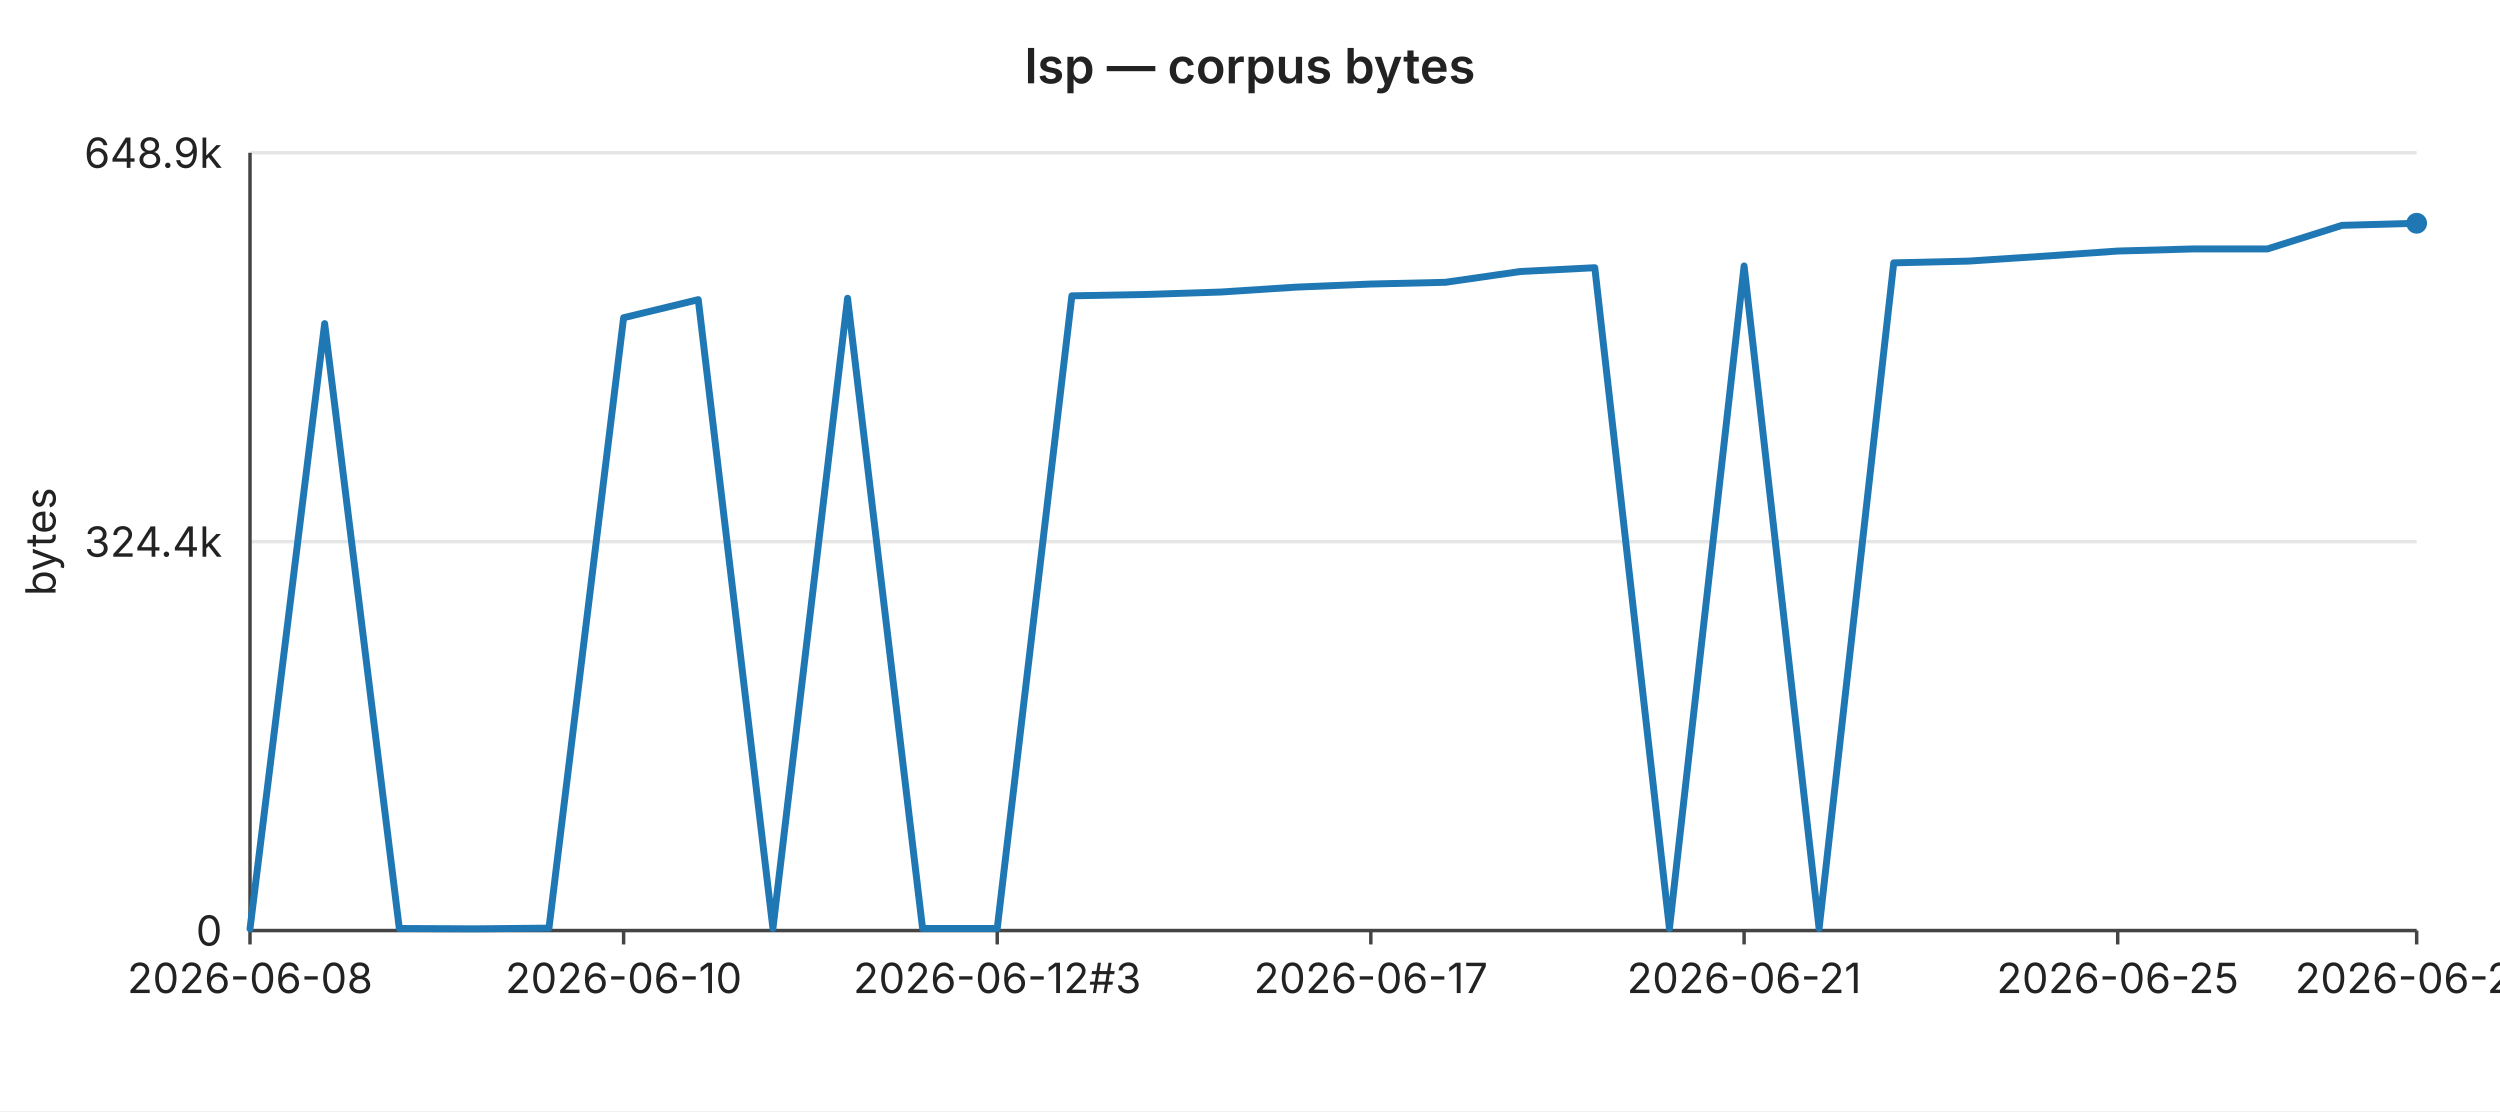
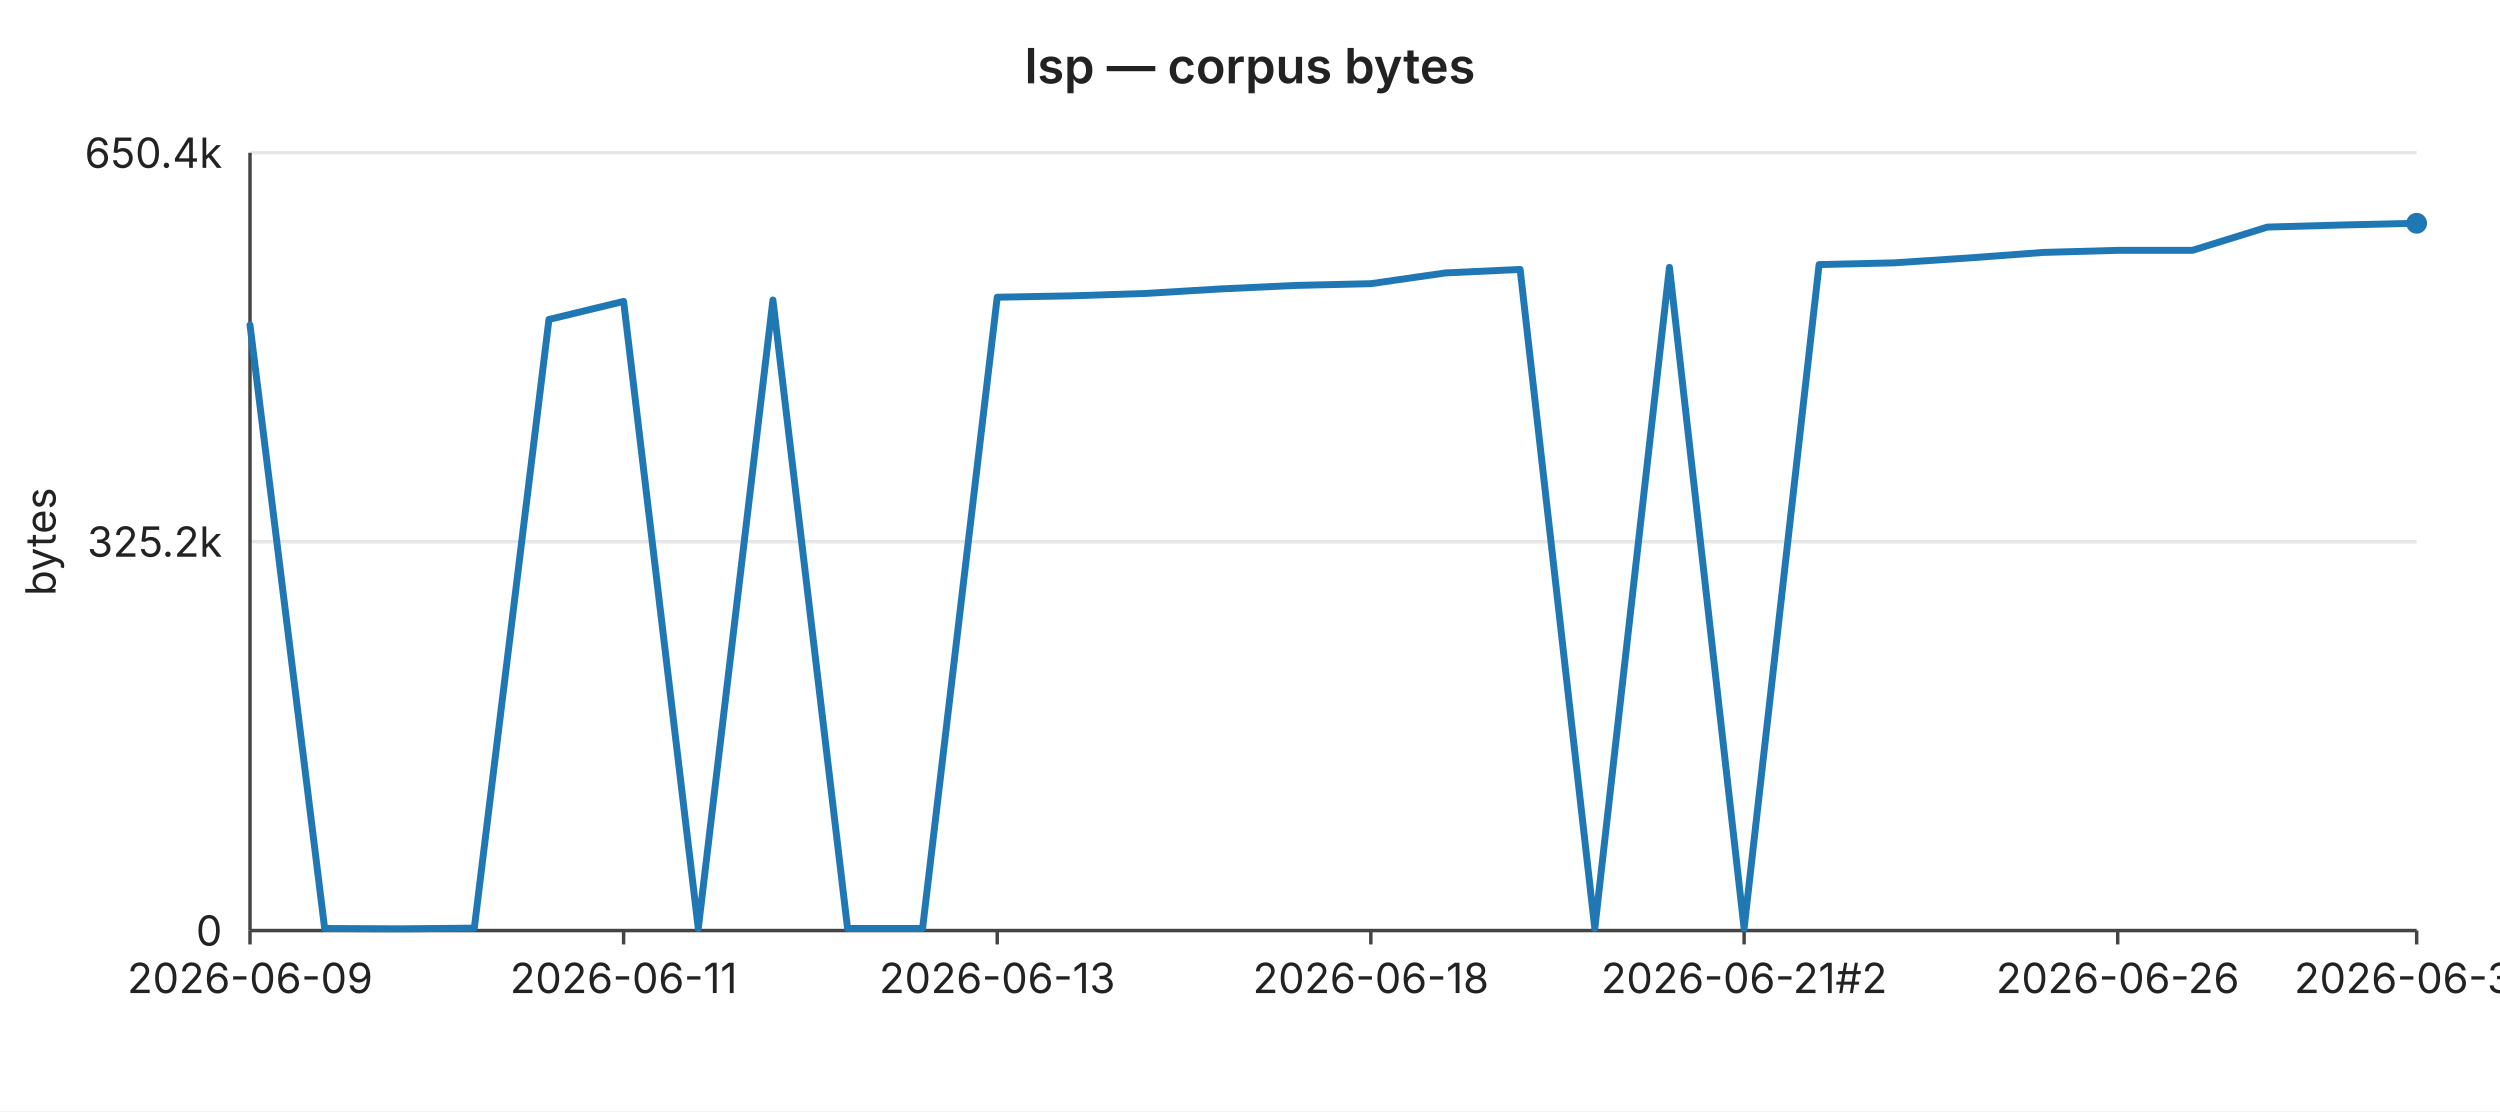
<svg xmlns="http://www.w3.org/2000/svg" width="720" height="320" viewBox="0 0 720 320" font-family="-apple-system,BlinkMacSystemFont,Segoe UI,sans-serif" font-size="12">
  <rect width="720" height="320" fill="#ffffff" />
  <text x="360" y="24" text-anchor="middle" font-size="14" font-weight="600" fill="#222">lsp — corpus bytes</text>
  <line x1="72" y1="44.0" x2="696" y2="44.0" stroke="#e6e6e6" stroke-width="1" />
-   <text x="64" y="44.0" text-anchor="end" dominant-baseline="middle" fill="#222">648.9k</text>
+   <text x="64" y="44.0" text-anchor="end" dominant-baseline="middle" fill="#222">650.4k</text>
  <line x1="72" y1="156.0" x2="696" y2="156.0" stroke="#e6e6e6" stroke-width="1" />
-   <text x="64" y="156.0" text-anchor="end" dominant-baseline="middle" fill="#222">324.4k</text>
+   <text x="64" y="156.0" text-anchor="end" dominant-baseline="middle" fill="#222">325.2k</text>
  <line x1="72" y1="268.0" x2="696" y2="268.0" stroke="#e6e6e6" stroke-width="1" />
  <text x="64" y="268.0" text-anchor="end" dominant-baseline="middle" fill="#222">0</text>
  <text x="16" y="156" text-anchor="middle" fill="#222" transform="rotate(-90 16 156)">bytes</text>
  <line x1="72" y1="44" x2="72" y2="268" stroke="#444" stroke-width="1" />
  <line x1="72" y1="268" x2="696" y2="268" stroke="#444" stroke-width="1" />
  <line x1="72.0" y1="268" x2="72.0" y2="272" stroke="#444" stroke-width="1" />
-   <text x="72.0" y="286" text-anchor="middle" fill="#222">2026-06-08</text>
+   <text x="72.0" y="286" text-anchor="middle" fill="#222">2026-06-09</text>
  <line x1="179.6" y1="268" x2="179.6" y2="272" stroke="#444" stroke-width="1" />
-   <text x="179.6" y="286" text-anchor="middle" fill="#222">2026-06-10</text>
+   <text x="179.6" y="286" text-anchor="middle" fill="#222">2026-06-11</text>
  <line x1="287.2" y1="268" x2="287.2" y2="272" stroke="#444" stroke-width="1" />
-   <text x="287.2" y="286" text-anchor="middle" fill="#222">2026-06-12#3</text>
+   <text x="287.2" y="286" text-anchor="middle" fill="#222">2026-06-13</text>
  <line x1="394.8" y1="268" x2="394.8" y2="272" stroke="#444" stroke-width="1" />
-   <text x="394.8" y="286" text-anchor="middle" fill="#222">2026-06-17</text>
+   <text x="394.8" y="286" text-anchor="middle" fill="#222">2026-06-18</text>
  <line x1="502.3" y1="268" x2="502.3" y2="272" stroke="#444" stroke-width="1" />
-   <text x="502.3" y="286" text-anchor="middle" fill="#222">2026-06-21</text>
+   <text x="502.3" y="286" text-anchor="middle" fill="#222">2026-06-21#2</text>
  <line x1="609.9" y1="268" x2="609.9" y2="272" stroke="#444" stroke-width="1" />
-   <text x="609.9" y="286" text-anchor="middle" fill="#222">2026-06-25</text>
+   <text x="609.9" y="286" text-anchor="middle" fill="#222">2026-06-26</text>
  <line x1="696.0" y1="268" x2="696.0" y2="272" stroke="#444" stroke-width="1" />
-   <text x="696.0" y="286" text-anchor="middle" fill="#222">2026-06-29</text>
-   <polyline fill="none" stroke="#1f77b4" stroke-width="2" stroke-linejoin="round" stroke-linecap="round" points="72.0,267.5 93.5,93.2 115.0,267.4 136.6,267.5 158.1,267.3 179.6,91.5 201.1,86.3 222.6,267.4 244.1,85.9 265.7,267.4 287.2,267.4 308.7,85.2 330.2,84.8 351.7,84.1 373.2,82.7 394.8,81.8 416.3,81.3 437.8,78.2 459.3,77.1 480.8,267.4 502.3,76.6 523.9,267.4 545.4,75.7 566.9,75.2 588.4,73.8 609.9,72.3 631.4,71.7 653.0,71.7 674.5,64.9 696.0,64.3" />
+   <text x="696.0" y="286" text-anchor="middle" fill="#222">2026-06-30</text>
+   <polyline fill="none" stroke="#1f77b4" stroke-width="2" stroke-linejoin="round" stroke-linecap="round" points="72.0,93.6 93.5,267.4 115.0,267.5 136.6,267.3 158.1,92.0 179.6,86.8 201.1,267.4 222.6,86.4 244.1,267.4 265.7,267.4 287.2,85.6 308.7,85.2 330.2,84.5 351.7,83.2 373.2,82.2 394.8,81.7 416.3,78.6 437.8,77.6 459.3,267.4 480.8,77.0 502.3,267.4 523.9,76.2 545.4,75.7 566.9,74.3 588.4,72.7 609.9,72.1 631.4,72.1 653.0,65.4 674.5,64.8 696.0,64.3" />
  <circle cx="696.0" cy="64.3" r="3" fill="#1f77b4" />
</svg>
